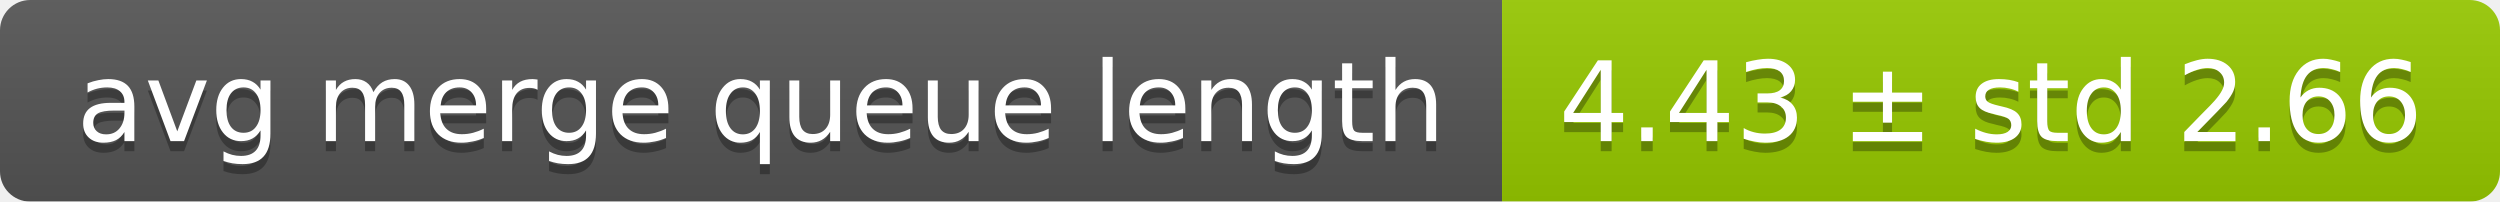
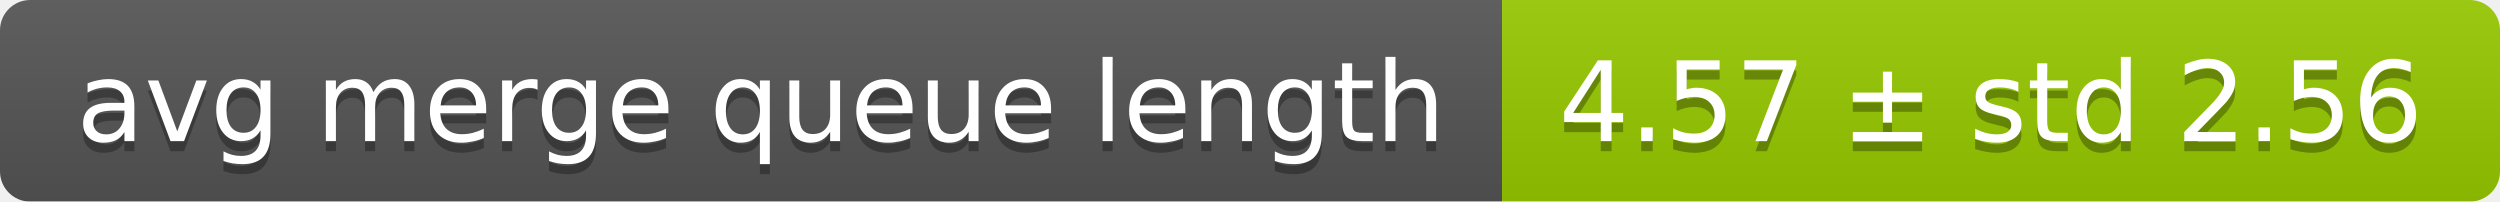
<svg xmlns="http://www.w3.org/2000/svg" width="248" height="20">
  <linearGradient id="smooth" x2="0" y2="100%">
    <stop offset="0" stop-color="#bbb" stop-opacity=".1" />
    <stop offset="1" stop-opacity=".1" />
  </linearGradient>
  <mask id="round">
    <rect width="248" height="20" rx="3" fill="#fff" />
  </mask>
  <g mask="url(#round)">
    <rect width="149" height="20" fill="#555" />
    <rect x="149" width="99" height="20" fill="#97ca00" />
    <rect width="248" height="20" fill="url(#smooth)" />
  </g>
  <g fill="#fff" text-anchor="middle" font-family="DejaVu Sans,Verdana,Geneva,sans-serif" font-size="11">
    <text x="75.5" y="15" fill="#010101" fill-opacity=".3">avg merge queue length</text>
    <text x="75.5" y="14">avg merge queue length</text>
-     <text x="197.5" y="15" fill="#010101" fill-opacity=".3">4.43 ± std 2.66</text>
-     <text x="197.5" y="14">4.43 ± std 2.66</text>
+     <text x="197.5" y="15" fill="#010101" fill-opacity=".3">4.57 ± std 2.56</text>
+     <text x="197.5" y="14">4.57 ± std 2.56</text>
  </g>
</svg>
